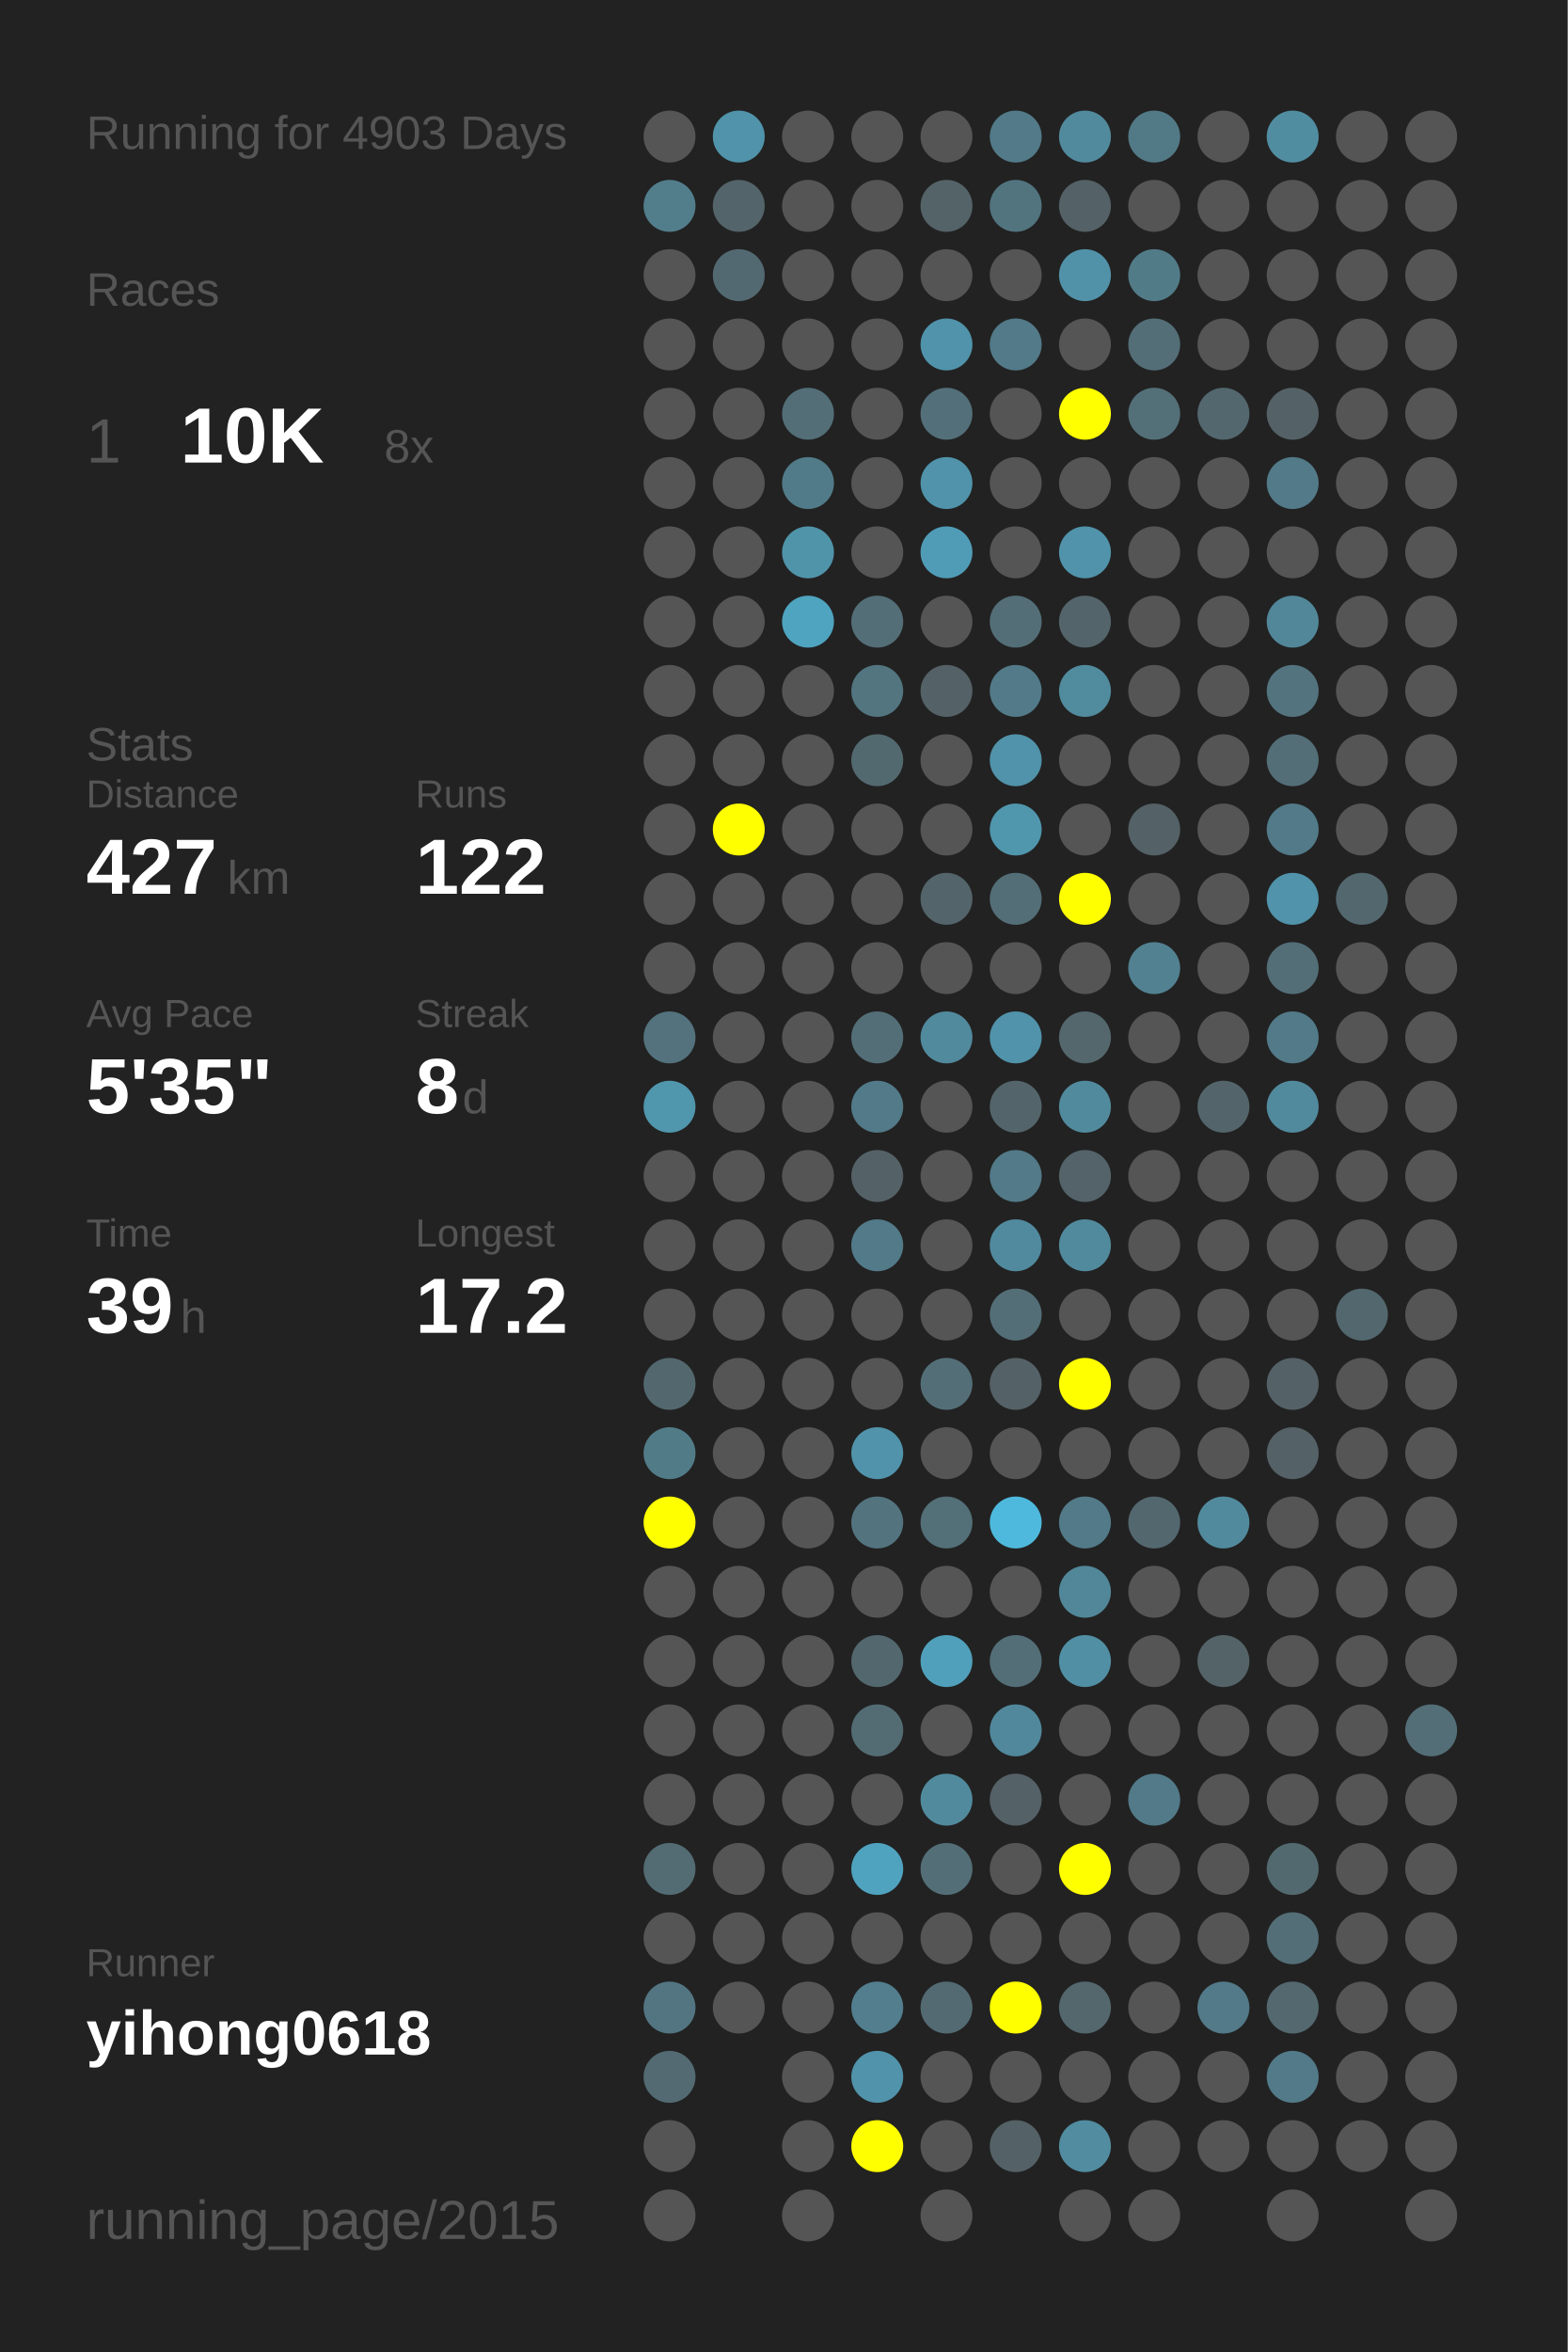
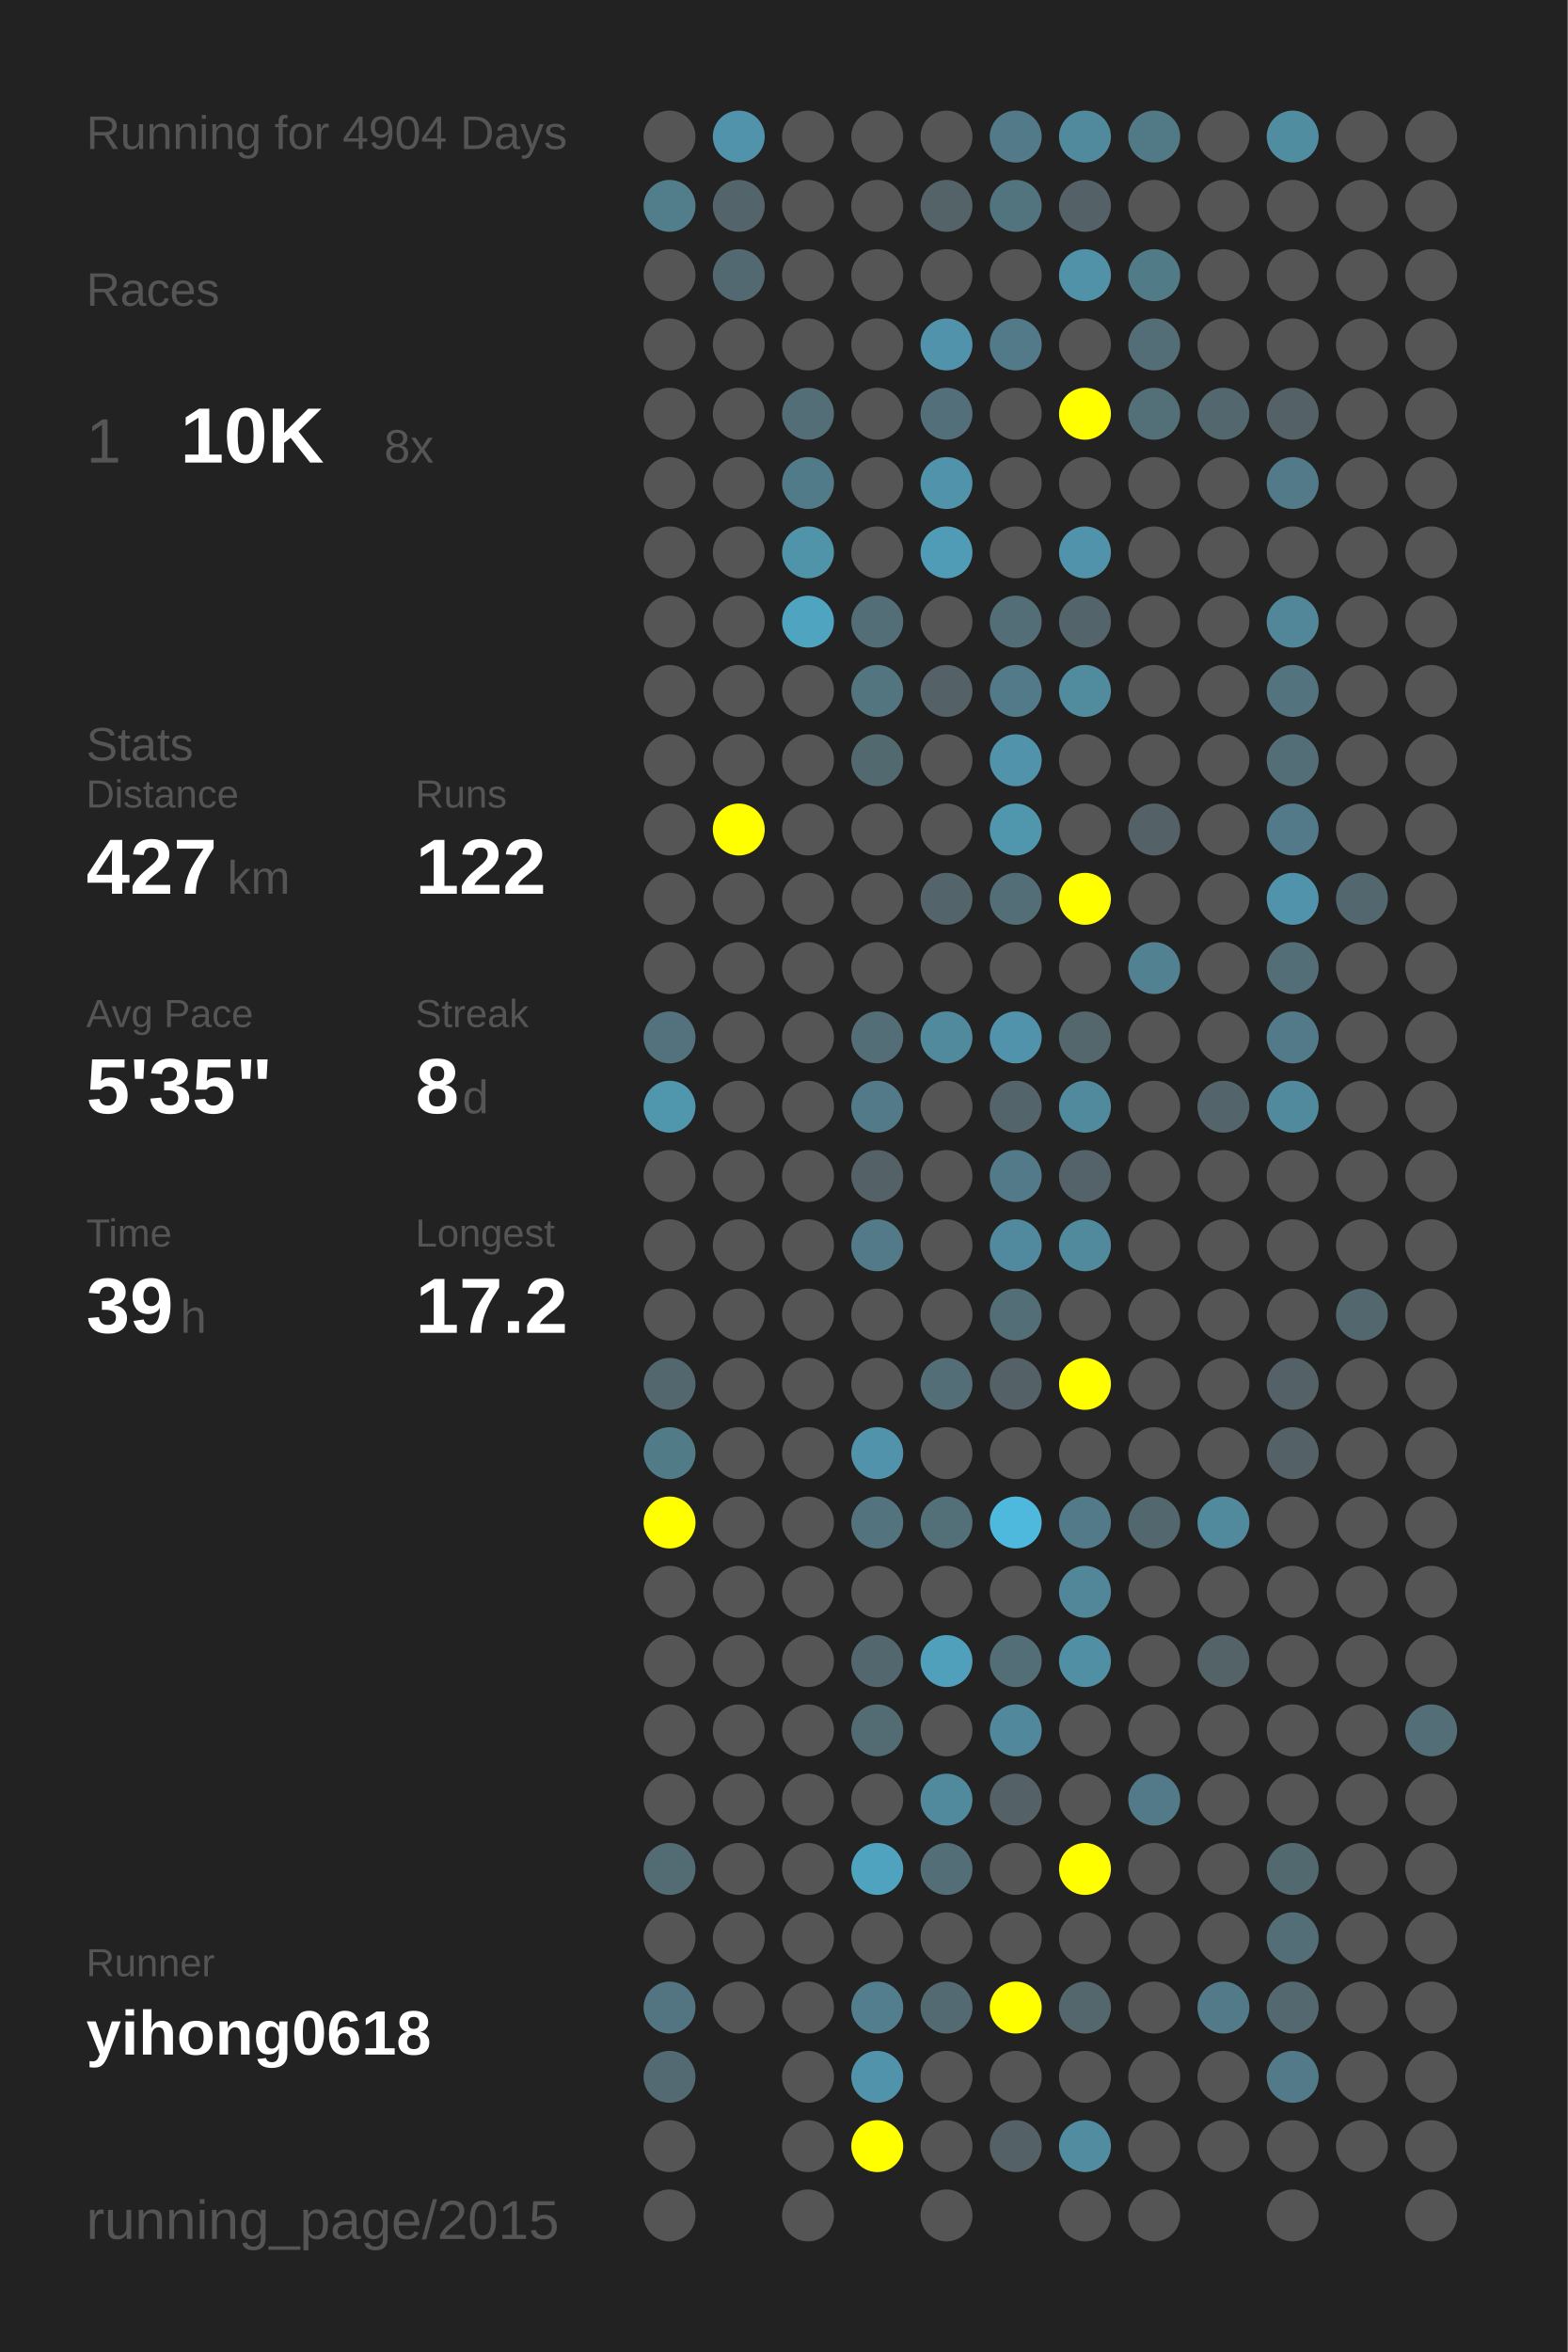
<svg xmlns="http://www.w3.org/2000/svg" baseProfile="full" height="300mm" version="1.1" viewBox="0,0,200,300" width="200mm">
  <defs />
  <rect fill="#222222" height="300" width="200" x="0" y="0" />
-   <text fill="#555555" style="font-size:6px; font-family:Arial;" x="11" y="19">Running for 4903 Days</text>
+   <text fill="#555555" style="font-size:6px; font-family:Arial;" x="11" y="19">Running for 4904 Days</text>
  <text fill="#555555" style="font-size:6px; font-family:Arial;" x="11" y="39">Races</text>
  <text fill="#555555" style="font-size:8px; font-family:Arial;" x="11" y="59">1</text>
  <text fill="#FFFFFF" style="font-size:10px; font-family:Arial; font-weight:bold;" x="23" y="59">10K</text>
  <text fill="#555555" style="font-size:6px; font-family:Arial;" x="49" y="59">8x</text>
  <text fill="#555555" style="font-size:6px; font-family:Arial;" x="11" y="97">Stats</text>
  <text fill="#555555" style="font-size:5px; font-family:Arial;" x="11" y="103">Distance</text>
  <text fill="#FFFFFF" style="font-size:10px; font-family:Arial; font-weight:bold;" x="11" y="114">427</text>
  <text fill="#555555" style="font-size:6px; font-family:Arial;" x="29" y="114">km</text>
  <text fill="#555555" style="font-size:5px; font-family:Arial;" x="53" y="103">Runs</text>
  <text fill="#FFFFFF" style="font-size:10px; font-family:Arial; font-weight:bold;" x="53" y="114">122</text>
  <text fill="#555555" style="font-size:5px; font-family:Arial;" x="11" y="131">Avg Pace</text>
  <text fill="#FFFFFF" style="font-size:10px; font-family:Arial; font-weight:bold;" x="11" y="142">5'35"</text>
  <text fill="#555555" style="font-size:5px; font-family:Arial;" x="53" y="131">Streak</text>
  <text fill="#FFFFFF" style="font-size:10px; font-family:Arial; font-weight:bold;" x="53" y="142">8</text>
  <text fill="#555555" style="font-size:6px; font-family:Arial;" x="59" y="142">d</text>
  <text fill="#555555" style="font-size:5px; font-family:Arial;" x="11" y="159">Time</text>
  <text fill="#FFFFFF" style="font-size:10px; font-family:Arial; font-weight:bold;" x="11" y="170">39</text>
  <text fill="#555555" style="font-size:6px; font-family:Arial;" x="23" y="170">h</text>
  <text fill="#555555" style="font-size:5px; font-family:Arial;" x="53" y="159">Longest</text>
  <text fill="#FFFFFF" style="font-size:10px; font-family:Arial; font-weight:bold;" x="53" y="170">17.2</text>
  <text fill="#555555" style="font-size:5px; font-family:Arial;" x="11" y="252.065">Runner</text>
  <text fill="#FFFFFF" style="font-size:8px; font-family:Arial; font-weight:bold;" x="11" y="262.065">yihong0618</text>
  <text fill="#555555" style="font-size:7px; font-family:Arial;" x="11" y="285.581">running_page/2015</text>
  <circle cx="85.417" cy="17.419" fill="#555555" r="3.312" />
  <circle cx="85.417" cy="26.258" fill="#527e8c" r="3.312" />
  <circle cx="85.417" cy="35.097" fill="#555555" r="3.312" />
  <circle cx="85.417" cy="43.935" fill="#555555" r="3.312" />
  <circle cx="85.417" cy="52.774" fill="#555555" r="3.312" />
  <circle cx="85.417" cy="61.613" fill="#555555" r="3.312" />
  <circle cx="85.417" cy="70.452" fill="#555555" r="3.312" />
  <circle cx="85.417" cy="79.29" fill="#555555" r="3.312" />
  <circle cx="85.417" cy="88.129" fill="#555555" r="3.312" />
  <circle cx="85.417" cy="96.968" fill="#555555" r="3.312" />
  <circle cx="85.417" cy="105.806" fill="#555555" r="3.312" />
  <circle cx="85.417" cy="114.645" fill="#555555" r="3.312" />
  <circle cx="85.417" cy="123.484" fill="#555555" r="3.312" />
  <circle cx="85.417" cy="132.323" fill="#53727d" r="3.312" />
  <circle cx="85.417" cy="141.161" fill="#5096ad" r="3.312" />
  <circle cx="85.417" cy="150" fill="#555555" r="3.312" />
  <circle cx="85.417" cy="158.839" fill="#555555" r="3.312" />
  <circle cx="85.417" cy="167.677" fill="#555555" r="3.312" />
  <circle cx="85.417" cy="176.516" fill="#53676e" r="3.312" />
  <circle cx="85.417" cy="185.355" fill="#527b88" r="3.312" />
  <circle cx="85.417" cy="194.194" fill="#FFFF00" r="3.312" />
  <circle cx="85.417" cy="203.032" fill="#555555" r="3.312" />
  <circle cx="85.417" cy="211.871" fill="#555555" r="3.312" />
  <circle cx="85.417" cy="220.71" fill="#555555" r="3.312" />
  <circle cx="85.417" cy="229.548" fill="#555555" r="3.312" />
  <circle cx="85.417" cy="238.387" fill="#536b73" r="3.312" />
  <circle cx="85.417" cy="247.226" fill="#555555" r="3.312" />
  <circle cx="85.417" cy="256.065" fill="#527581" r="3.312" />
  <circle cx="85.417" cy="264.903" fill="#536a72" r="3.312" />
  <circle cx="85.417" cy="273.742" fill="#555555" r="3.312" />
  <circle cx="85.417" cy="282.581" fill="#555555" r="3.312" />
  <circle cx="94.25" cy="17.419" fill="#5093aa" r="3.312" />
  <circle cx="94.25" cy="26.258" fill="#53646a" r="3.312" />
  <circle cx="94.25" cy="35.097" fill="#536971" r="3.312" />
  <circle cx="94.25" cy="43.935" fill="#555555" r="3.312" />
  <circle cx="94.25" cy="52.774" fill="#555555" r="3.312" />
  <circle cx="94.25" cy="61.613" fill="#555555" r="3.312" />
  <circle cx="94.25" cy="70.452" fill="#555555" r="3.312" />
  <circle cx="94.25" cy="79.29" fill="#555555" r="3.312" />
  <circle cx="94.25" cy="88.129" fill="#555555" r="3.312" />
  <circle cx="94.25" cy="96.968" fill="#555555" r="3.312" />
  <circle cx="94.25" cy="105.806" fill="#FFFF00" r="3.312" />
  <circle cx="94.25" cy="114.645" fill="#555555" r="3.312" />
  <circle cx="94.25" cy="123.484" fill="#555555" r="3.312" />
  <circle cx="94.25" cy="132.323" fill="#555555" r="3.312" />
  <circle cx="94.25" cy="141.161" fill="#555555" r="3.312" />
  <circle cx="94.25" cy="150" fill="#555555" r="3.312" />
  <circle cx="94.25" cy="158.839" fill="#555555" r="3.312" />
  <circle cx="94.25" cy="167.677" fill="#555555" r="3.312" />
  <circle cx="94.25" cy="176.516" fill="#555555" r="3.312" />
  <circle cx="94.25" cy="185.355" fill="#555555" r="3.312" />
  <circle cx="94.25" cy="194.194" fill="#555555" r="3.312" />
  <circle cx="94.25" cy="203.032" fill="#555555" r="3.312" />
  <circle cx="94.25" cy="211.871" fill="#555555" r="3.312" />
  <circle cx="94.25" cy="220.71" fill="#555555" r="3.312" />
  <circle cx="94.25" cy="229.548" fill="#555555" r="3.312" />
  <circle cx="94.25" cy="238.387" fill="#555555" r="3.312" />
  <circle cx="94.25" cy="247.226" fill="#555555" r="3.312" />
  <circle cx="94.25" cy="256.065" fill="#555555" r="3.312" />
  <circle cx="103.083" cy="17.419" fill="#555555" r="3.312" />
  <circle cx="103.083" cy="26.258" fill="#555555" r="3.312" />
  <circle cx="103.083" cy="35.097" fill="#555555" r="3.312" />
  <circle cx="103.083" cy="43.935" fill="#555555" r="3.312" />
  <circle cx="103.083" cy="52.774" fill="#536e77" r="3.312" />
  <circle cx="103.083" cy="61.613" fill="#527b89" r="3.312" />
  <circle cx="103.083" cy="70.452" fill="#5094aa" r="3.312" />
  <circle cx="103.083" cy="79.29" fill="#4fa4c0" r="3.312" />
  <circle cx="103.083" cy="88.129" fill="#555555" r="3.312" />
  <circle cx="103.083" cy="96.968" fill="#555555" r="3.312" />
  <circle cx="103.083" cy="105.806" fill="#555555" r="3.312" />
  <circle cx="103.083" cy="114.645" fill="#555555" r="3.312" />
  <circle cx="103.083" cy="123.484" fill="#555555" r="3.312" />
  <circle cx="103.083" cy="132.323" fill="#555555" r="3.312" />
  <circle cx="103.083" cy="141.161" fill="#555555" r="3.312" />
  <circle cx="103.083" cy="150" fill="#555555" r="3.312" />
  <circle cx="103.083" cy="158.839" fill="#555555" r="3.312" />
  <circle cx="103.083" cy="167.677" fill="#555555" r="3.312" />
  <circle cx="103.083" cy="176.516" fill="#555555" r="3.312" />
  <circle cx="103.083" cy="185.355" fill="#555555" r="3.312" />
  <circle cx="103.083" cy="194.194" fill="#555555" r="3.312" />
  <circle cx="103.083" cy="203.032" fill="#555555" r="3.312" />
  <circle cx="103.083" cy="211.871" fill="#555555" r="3.312" />
  <circle cx="103.083" cy="220.71" fill="#555555" r="3.312" />
  <circle cx="103.083" cy="229.548" fill="#555555" r="3.312" />
  <circle cx="103.083" cy="238.387" fill="#555555" r="3.312" />
  <circle cx="103.083" cy="247.226" fill="#555555" r="3.312" />
  <circle cx="103.083" cy="256.065" fill="#555555" r="3.312" />
  <circle cx="103.083" cy="264.903" fill="#555555" r="3.312" />
  <circle cx="103.083" cy="273.742" fill="#555555" r="3.312" />
  <circle cx="103.083" cy="282.581" fill="#555555" r="3.312" />
  <circle cx="111.917" cy="17.419" fill="#555555" r="3.312" />
  <circle cx="111.917" cy="26.258" fill="#555555" r="3.312" />
  <circle cx="111.917" cy="35.097" fill="#555555" r="3.312" />
  <circle cx="111.917" cy="43.935" fill="#555555" r="3.312" />
  <circle cx="111.917" cy="52.774" fill="#555555" r="3.312" />
  <circle cx="111.917" cy="61.613" fill="#555555" r="3.312" />
  <circle cx="111.917" cy="70.452" fill="#555555" r="3.312" />
  <circle cx="111.917" cy="79.29" fill="#536e77" r="3.312" />
  <circle cx="111.917" cy="88.129" fill="#527580" r="3.312" />
  <circle cx="111.917" cy="96.968" fill="#536970" r="3.312" />
  <circle cx="111.917" cy="105.806" fill="#555555" r="3.312" />
  <circle cx="111.917" cy="114.645" fill="#555555" r="3.312" />
  <circle cx="111.917" cy="123.484" fill="#555555" r="3.312" />
  <circle cx="111.917" cy="132.323" fill="#536e77" r="3.312" />
  <circle cx="111.917" cy="141.161" fill="#527a88" r="3.312" />
  <circle cx="111.917" cy="150" fill="#546166" r="3.312" />
  <circle cx="111.917" cy="158.839" fill="#527a88" r="3.312" />
  <circle cx="111.917" cy="167.677" fill="#555555" r="3.312" />
  <circle cx="111.917" cy="176.516" fill="#555555" r="3.312" />
  <circle cx="111.917" cy="185.355" fill="#5093aa" r="3.312" />
  <circle cx="111.917" cy="194.194" fill="#53747f" r="3.312" />
  <circle cx="111.917" cy="203.032" fill="#555555" r="3.312" />
  <circle cx="111.917" cy="211.871" fill="#53676e" r="3.312" />
  <circle cx="111.917" cy="220.71" fill="#536c74" r="3.312" />
  <circle cx="111.917" cy="229.548" fill="#555555" r="3.312" />
  <circle cx="111.917" cy="238.387" fill="#4fa3bf" r="3.312" />
  <circle cx="111.917" cy="247.226" fill="#555555" r="3.312" />
  <circle cx="111.917" cy="256.065" fill="#527e8d" r="3.312" />
  <circle cx="111.917" cy="264.903" fill="#5093aa" r="3.312" />
  <circle cx="111.917" cy="273.742" fill="#FFFF00" r="3.312" />
  <circle cx="120.75" cy="17.419" fill="#555555" r="3.312" />
  <circle cx="120.75" cy="26.258" fill="#546368" r="3.312" />
  <circle cx="120.75" cy="35.097" fill="#555555" r="3.312" />
  <circle cx="120.75" cy="43.935" fill="#5093aa" r="3.312" />
  <circle cx="120.75" cy="52.774" fill="#536f79" r="3.312" />
  <circle cx="120.75" cy="61.613" fill="#5093aa" r="3.312" />
  <circle cx="120.75" cy="70.452" fill="#509cb6" r="3.312" />
  <circle cx="120.75" cy="79.29" fill="#555555" r="3.312" />
  <circle cx="120.75" cy="88.129" fill="#546166" r="3.312" />
  <circle cx="120.75" cy="96.968" fill="#555555" r="3.312" />
  <circle cx="120.75" cy="105.806" fill="#555555" r="3.312" />
  <circle cx="120.75" cy="114.645" fill="#53646a" r="3.312" />
  <circle cx="120.75" cy="123.484" fill="#555555" r="3.312" />
  <circle cx="120.75" cy="132.323" fill="#518a9d" r="3.312" />
  <circle cx="120.75" cy="141.161" fill="#555555" r="3.312" />
  <circle cx="120.75" cy="150" fill="#555555" r="3.312" />
  <circle cx="120.75" cy="158.839" fill="#555555" r="3.312" />
  <circle cx="120.75" cy="167.677" fill="#555555" r="3.312" />
  <circle cx="120.75" cy="176.516" fill="#536e77" r="3.312" />
  <circle cx="120.75" cy="185.355" fill="#555555" r="3.312" />
  <circle cx="120.75" cy="194.194" fill="#536f78" r="3.312" />
  <circle cx="120.75" cy="203.032" fill="#555555" r="3.312" />
  <circle cx="120.75" cy="211.871" fill="#50a0bb" r="3.312" />
  <circle cx="120.75" cy="220.71" fill="#555555" r="3.312" />
  <circle cx="120.75" cy="229.548" fill="#518a9d" r="3.312" />
  <circle cx="120.75" cy="238.387" fill="#536e77" r="3.312" />
  <circle cx="120.75" cy="247.226" fill="#555555" r="3.312" />
  <circle cx="120.75" cy="256.065" fill="#536a72" r="3.312" />
  <circle cx="120.75" cy="264.903" fill="#555555" r="3.312" />
  <circle cx="120.75" cy="273.742" fill="#555555" r="3.312" />
  <circle cx="120.75" cy="282.581" fill="#555555" r="3.312" />
  <circle cx="129.583" cy="17.419" fill="#527a88" r="3.312" />
  <circle cx="129.583" cy="26.258" fill="#52747f" r="3.312" />
  <circle cx="129.583" cy="35.097" fill="#555555" r="3.312" />
  <circle cx="129.583" cy="43.935" fill="#527a88" r="3.312" />
  <circle cx="129.583" cy="52.774" fill="#555555" r="3.312" />
  <circle cx="129.583" cy="61.613" fill="#555555" r="3.312" />
  <circle cx="129.583" cy="70.452" fill="#555555" r="3.312" />
  <circle cx="129.583" cy="79.29" fill="#536e77" r="3.312" />
  <circle cx="129.583" cy="88.129" fill="#527a88" r="3.312" />
  <circle cx="129.583" cy="96.968" fill="#5093aa" r="3.312" />
  <circle cx="129.583" cy="105.806" fill="#5096ad" r="3.312" />
  <circle cx="129.583" cy="114.645" fill="#536e77" r="3.312" />
  <circle cx="129.583" cy="123.484" fill="#555555" r="3.312" />
  <circle cx="129.583" cy="132.323" fill="#5093aa" r="3.312" />
  <circle cx="129.583" cy="141.161" fill="#53656a" r="3.312" />
  <circle cx="129.583" cy="150" fill="#527a88" r="3.312" />
  <circle cx="129.583" cy="158.839" fill="#518a9e" r="3.312" />
  <circle cx="129.583" cy="167.677" fill="#536e77" r="3.312" />
  <circle cx="129.583" cy="176.516" fill="#546166" r="3.312" />
  <circle cx="129.583" cy="185.355" fill="#555555" r="3.312" />
  <circle cx="129.583" cy="194.194" fill="#4eb9dd" r="3.312" />
  <circle cx="129.583" cy="203.032" fill="#555555" r="3.312" />
  <circle cx="129.583" cy="211.871" fill="#536e77" r="3.312" />
  <circle cx="129.583" cy="220.71" fill="#51889b" r="3.312" />
  <circle cx="129.583" cy="229.548" fill="#546166" r="3.312" />
  <circle cx="129.583" cy="238.387" fill="#555555" r="3.312" />
  <circle cx="129.583" cy="247.226" fill="#555555" r="3.312" />
  <circle cx="129.583" cy="256.065" fill="#FFFF00" r="3.312" />
  <circle cx="129.583" cy="264.903" fill="#555555" r="3.312" />
  <circle cx="129.583" cy="273.742" fill="#546166" r="3.312" />
  <circle cx="138.417" cy="17.419" fill="#518a9d" r="3.312" />
  <circle cx="138.417" cy="26.258" fill="#546166" r="3.312" />
  <circle cx="138.417" cy="35.097" fill="#5192a9" r="3.312" />
  <circle cx="138.417" cy="43.935" fill="#555555" r="3.312" />
  <circle cx="138.417" cy="52.774" fill="#FFFF00" r="3.312" />
  <circle cx="138.417" cy="61.613" fill="#555555" r="3.312" />
  <circle cx="138.417" cy="70.452" fill="#5093aa" r="3.312" />
  <circle cx="138.417" cy="79.29" fill="#53646a" r="3.312" />
  <circle cx="138.417" cy="88.129" fill="#518b9e" r="3.312" />
  <circle cx="138.417" cy="96.968" fill="#555555" r="3.312" />
  <circle cx="138.417" cy="105.806" fill="#555555" r="3.312" />
  <circle cx="138.417" cy="114.645" fill="#FFFF00" r="3.312" />
  <circle cx="138.417" cy="123.484" fill="#555555" r="3.312" />
  <circle cx="138.417" cy="132.323" fill="#53676d" r="3.312" />
  <circle cx="138.417" cy="141.161" fill="#518a9d" r="3.312" />
  <circle cx="138.417" cy="150" fill="#546369" r="3.312" />
  <circle cx="138.417" cy="158.839" fill="#518a9d" r="3.312" />
  <circle cx="138.417" cy="167.677" fill="#555555" r="3.312" />
  <circle cx="138.417" cy="176.516" fill="#FFFF00" r="3.312" />
  <circle cx="138.417" cy="185.355" fill="#555555" r="3.312" />
  <circle cx="138.417" cy="194.194" fill="#527a88" r="3.312" />
  <circle cx="138.417" cy="203.032" fill="#518799" r="3.312" />
  <circle cx="138.417" cy="211.871" fill="#518fa4" r="3.312" />
  <circle cx="138.417" cy="220.71" fill="#555555" r="3.312" />
  <circle cx="138.417" cy="229.548" fill="#555555" r="3.312" />
  <circle cx="138.417" cy="238.387" fill="#FFFF00" r="3.312" />
  <circle cx="138.417" cy="247.226" fill="#555555" r="3.312" />
  <circle cx="138.417" cy="256.065" fill="#53676d" r="3.312" />
  <circle cx="138.417" cy="264.903" fill="#555555" r="3.312" />
  <circle cx="138.417" cy="273.742" fill="#518ca0" r="3.312" />
  <circle cx="138.417" cy="282.581" fill="#555555" r="3.312" />
  <circle cx="147.25" cy="17.419" fill="#527986" r="3.312" />
  <circle cx="147.25" cy="26.258" fill="#555555" r="3.312" />
  <circle cx="147.25" cy="35.097" fill="#527b88" r="3.312" />
  <circle cx="147.25" cy="43.935" fill="#536e77" r="3.312" />
  <circle cx="147.25" cy="52.774" fill="#537079" r="3.312" />
  <circle cx="147.25" cy="61.613" fill="#555555" r="3.312" />
  <circle cx="147.25" cy="70.452" fill="#555555" r="3.312" />
  <circle cx="147.25" cy="79.29" fill="#555555" r="3.312" />
  <circle cx="147.25" cy="88.129" fill="#555555" r="3.312" />
  <circle cx="147.25" cy="96.968" fill="#555555" r="3.312" />
  <circle cx="147.25" cy="105.806" fill="#546166" r="3.312" />
  <circle cx="147.25" cy="114.645" fill="#555555" r="3.312" />
  <circle cx="147.25" cy="123.484" fill="#528191" r="3.312" />
  <circle cx="147.25" cy="132.323" fill="#555555" r="3.312" />
  <circle cx="147.25" cy="141.161" fill="#555555" r="3.312" />
  <circle cx="147.25" cy="150" fill="#555555" r="3.312" />
  <circle cx="147.25" cy="158.839" fill="#555555" r="3.312" />
  <circle cx="147.25" cy="167.677" fill="#555555" r="3.312" />
  <circle cx="147.25" cy="176.516" fill="#555555" r="3.312" />
  <circle cx="147.25" cy="185.355" fill="#555555" r="3.312" />
  <circle cx="147.25" cy="194.194" fill="#53676e" r="3.312" />
  <circle cx="147.25" cy="203.032" fill="#555555" r="3.312" />
  <circle cx="147.25" cy="211.871" fill="#555555" r="3.312" />
  <circle cx="147.25" cy="220.71" fill="#555555" r="3.312" />
  <circle cx="147.25" cy="229.548" fill="#527a88" r="3.312" />
  <circle cx="147.25" cy="238.387" fill="#555555" r="3.312" />
  <circle cx="147.25" cy="247.226" fill="#555555" r="3.312" />
  <circle cx="147.25" cy="256.065" fill="#555555" r="3.312" />
  <circle cx="147.25" cy="264.903" fill="#555555" r="3.312" />
  <circle cx="147.25" cy="273.742" fill="#555555" r="3.312" />
  <circle cx="147.25" cy="282.581" fill="#555555" r="3.312" />
  <circle cx="156.083" cy="17.419" fill="#555555" r="3.312" />
  <circle cx="156.083" cy="26.258" fill="#555555" r="3.312" />
  <circle cx="156.083" cy="35.097" fill="#555555" r="3.312" />
  <circle cx="156.083" cy="43.935" fill="#555555" r="3.312" />
  <circle cx="156.083" cy="52.774" fill="#53676e" r="3.312" />
  <circle cx="156.083" cy="61.613" fill="#555555" r="3.312" />
  <circle cx="156.083" cy="70.452" fill="#555555" r="3.312" />
  <circle cx="156.083" cy="79.29" fill="#555555" r="3.312" />
  <circle cx="156.083" cy="88.129" fill="#555555" r="3.312" />
  <circle cx="156.083" cy="96.968" fill="#555555" r="3.312" />
  <circle cx="156.083" cy="105.806" fill="#555555" r="3.312" />
  <circle cx="156.083" cy="114.645" fill="#555555" r="3.312" />
  <circle cx="156.083" cy="123.484" fill="#555555" r="3.312" />
  <circle cx="156.083" cy="132.323" fill="#555555" r="3.312" />
  <circle cx="156.083" cy="141.161" fill="#53656a" r="3.312" />
  <circle cx="156.083" cy="150" fill="#555555" r="3.312" />
  <circle cx="156.083" cy="158.839" fill="#555555" r="3.312" />
  <circle cx="156.083" cy="167.677" fill="#555555" r="3.312" />
  <circle cx="156.083" cy="176.516" fill="#555555" r="3.312" />
  <circle cx="156.083" cy="185.355" fill="#555555" r="3.312" />
  <circle cx="156.083" cy="194.194" fill="#518a9d" r="3.312" />
  <circle cx="156.083" cy="203.032" fill="#555555" r="3.312" />
  <circle cx="156.083" cy="211.871" fill="#546368" r="3.312" />
  <circle cx="156.083" cy="220.71" fill="#555555" r="3.312" />
  <circle cx="156.083" cy="229.548" fill="#555555" r="3.312" />
  <circle cx="156.083" cy="238.387" fill="#555555" r="3.312" />
  <circle cx="156.083" cy="247.226" fill="#555555" r="3.312" />
  <circle cx="156.083" cy="256.065" fill="#527a88" r="3.312" />
  <circle cx="156.083" cy="264.903" fill="#555555" r="3.312" />
  <circle cx="156.083" cy="273.742" fill="#555555" r="3.312" />
  <circle cx="164.917" cy="17.419" fill="#518da1" r="3.312" />
  <circle cx="164.917" cy="26.258" fill="#555555" r="3.312" />
  <circle cx="164.917" cy="35.097" fill="#555555" r="3.312" />
  <circle cx="164.917" cy="43.935" fill="#555555" r="3.312" />
  <circle cx="164.917" cy="52.774" fill="#546267" r="3.312" />
  <circle cx="164.917" cy="61.613" fill="#527a88" r="3.312" />
  <circle cx="164.917" cy="70.452" fill="#555555" r="3.312" />
  <circle cx="164.917" cy="79.29" fill="#518799" r="3.312" />
  <circle cx="164.917" cy="88.129" fill="#53737e" r="3.312" />
  <circle cx="164.917" cy="96.968" fill="#536e77" r="3.312" />
  <circle cx="164.917" cy="105.806" fill="#527a88" r="3.312" />
  <circle cx="164.917" cy="114.645" fill="#5093aa" r="3.312" />
  <circle cx="164.917" cy="123.484" fill="#536e77" r="3.312" />
  <circle cx="164.917" cy="132.323" fill="#527a88" r="3.312" />
  <circle cx="164.917" cy="141.161" fill="#518a9d" r="3.312" />
  <circle cx="164.917" cy="150" fill="#555555" r="3.312" />
  <circle cx="164.917" cy="158.839" fill="#555555" r="3.312" />
  <circle cx="164.917" cy="167.677" fill="#555555" r="3.312" />
  <circle cx="164.917" cy="176.516" fill="#546166" r="3.312" />
  <circle cx="164.917" cy="185.355" fill="#546166" r="3.312" />
  <circle cx="164.917" cy="194.194" fill="#555555" r="3.312" />
  <circle cx="164.917" cy="203.032" fill="#555555" r="3.312" />
  <circle cx="164.917" cy="211.871" fill="#555555" r="3.312" />
  <circle cx="164.917" cy="220.71" fill="#555555" r="3.312" />
  <circle cx="164.917" cy="229.548" fill="#555555" r="3.312" />
  <circle cx="164.917" cy="238.387" fill="#536970" r="3.312" />
  <circle cx="164.917" cy="247.226" fill="#536e77" r="3.312" />
  <circle cx="164.917" cy="256.065" fill="#53686f" r="3.312" />
  <circle cx="164.917" cy="264.903" fill="#527a88" r="3.312" />
  <circle cx="164.917" cy="273.742" fill="#555555" r="3.312" />
  <circle cx="164.917" cy="282.581" fill="#555555" r="3.312" />
  <circle cx="173.75" cy="17.419" fill="#555555" r="3.312" />
  <circle cx="173.75" cy="26.258" fill="#555555" r="3.312" />
  <circle cx="173.75" cy="35.097" fill="#555555" r="3.312" />
  <circle cx="173.75" cy="43.935" fill="#555555" r="3.312" />
  <circle cx="173.75" cy="52.774" fill="#555555" r="3.312" />
  <circle cx="173.75" cy="61.613" fill="#555555" r="3.312" />
  <circle cx="173.75" cy="70.452" fill="#555555" r="3.312" />
  <circle cx="173.75" cy="79.29" fill="#555555" r="3.312" />
  <circle cx="173.75" cy="88.129" fill="#555555" r="3.312" />
  <circle cx="173.75" cy="96.968" fill="#555555" r="3.312" />
  <circle cx="173.75" cy="105.806" fill="#555555" r="3.312" />
  <circle cx="173.75" cy="114.645" fill="#53676e" r="3.312" />
  <circle cx="173.75" cy="123.484" fill="#555555" r="3.312" />
  <circle cx="173.75" cy="132.323" fill="#555555" r="3.312" />
  <circle cx="173.75" cy="141.161" fill="#555555" r="3.312" />
  <circle cx="173.75" cy="150" fill="#555555" r="3.312" />
  <circle cx="173.75" cy="158.839" fill="#555555" r="3.312" />
  <circle cx="173.75" cy="167.677" fill="#53676e" r="3.312" />
  <circle cx="173.75" cy="176.516" fill="#555555" r="3.312" />
  <circle cx="173.75" cy="185.355" fill="#555555" r="3.312" />
  <circle cx="173.75" cy="194.194" fill="#555555" r="3.312" />
  <circle cx="173.75" cy="203.032" fill="#555555" r="3.312" />
  <circle cx="173.75" cy="211.871" fill="#555555" r="3.312" />
  <circle cx="173.75" cy="220.71" fill="#555555" r="3.312" />
  <circle cx="173.75" cy="229.548" fill="#555555" r="3.312" />
  <circle cx="173.75" cy="238.387" fill="#555555" r="3.312" />
  <circle cx="173.75" cy="247.226" fill="#555555" r="3.312" />
  <circle cx="173.75" cy="256.065" fill="#555555" r="3.312" />
  <circle cx="173.75" cy="264.903" fill="#555555" r="3.312" />
  <circle cx="173.75" cy="273.742" fill="#555555" r="3.312" />
  <circle cx="182.583" cy="17.419" fill="#555555" r="3.312" />
  <circle cx="182.583" cy="26.258" fill="#555555" r="3.312" />
  <circle cx="182.583" cy="35.097" fill="#555555" r="3.312" />
  <circle cx="182.583" cy="43.935" fill="#555555" r="3.312" />
  <circle cx="182.583" cy="52.774" fill="#555555" r="3.312" />
  <circle cx="182.583" cy="61.613" fill="#555555" r="3.312" />
  <circle cx="182.583" cy="70.452" fill="#555555" r="3.312" />
  <circle cx="182.583" cy="79.29" fill="#555555" r="3.312" />
  <circle cx="182.583" cy="88.129" fill="#555555" r="3.312" />
  <circle cx="182.583" cy="96.968" fill="#555555" r="3.312" />
  <circle cx="182.583" cy="105.806" fill="#555555" r="3.312" />
  <circle cx="182.583" cy="114.645" fill="#555555" r="3.312" />
  <circle cx="182.583" cy="123.484" fill="#555555" r="3.312" />
  <circle cx="182.583" cy="132.323" fill="#555555" r="3.312" />
  <circle cx="182.583" cy="141.161" fill="#555555" r="3.312" />
  <circle cx="182.583" cy="150" fill="#555555" r="3.312" />
  <circle cx="182.583" cy="158.839" fill="#555555" r="3.312" />
  <circle cx="182.583" cy="167.677" fill="#555555" r="3.312" />
  <circle cx="182.583" cy="176.516" fill="#555555" r="3.312" />
  <circle cx="182.583" cy="185.355" fill="#555555" r="3.312" />
  <circle cx="182.583" cy="194.194" fill="#555555" r="3.312" />
  <circle cx="182.583" cy="203.032" fill="#555555" r="3.312" />
  <circle cx="182.583" cy="211.871" fill="#555555" r="3.312" />
  <circle cx="182.583" cy="220.71" fill="#536e77" r="3.312" />
  <circle cx="182.583" cy="229.548" fill="#555555" r="3.312" />
  <circle cx="182.583" cy="238.387" fill="#555555" r="3.312" />
  <circle cx="182.583" cy="247.226" fill="#555555" r="3.312" />
  <circle cx="182.583" cy="256.065" fill="#555555" r="3.312" />
  <circle cx="182.583" cy="264.903" fill="#555555" r="3.312" />
  <circle cx="182.583" cy="273.742" fill="#555555" r="3.312" />
  <circle cx="182.583" cy="282.581" fill="#555555" r="3.312" />
</svg>
